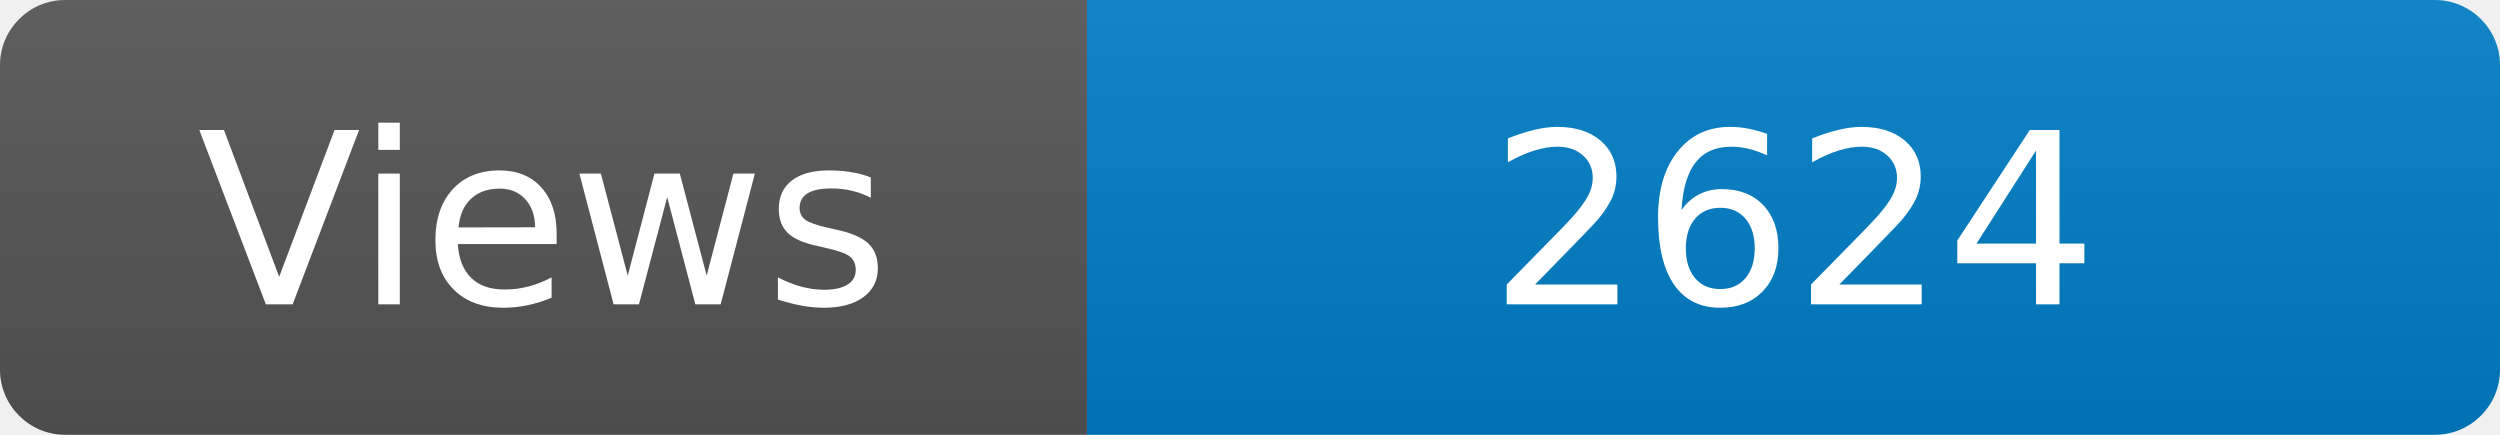
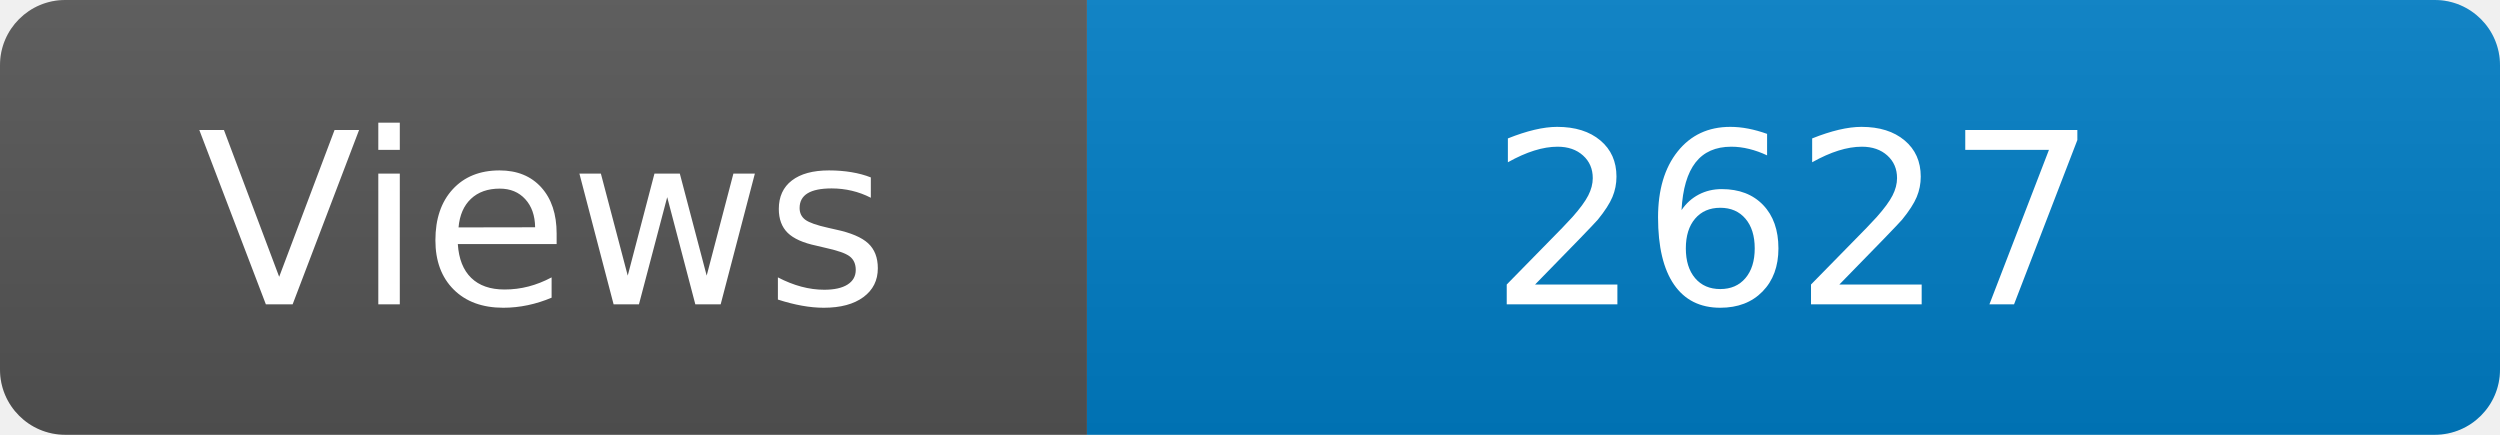
<svg xmlns="http://www.w3.org/2000/svg" width="115" height="20" role="img" aria-label="Maintained?: yes">
  <linearGradient id="s" x2="0" y2="100%">
    <stop offset="0" stop-color="#bbb" stop-opacity=".1" />
    <stop offset="1" stop-opacity=".1" />
  </linearGradient>
  <clipPath id="r">
    <rect width="115" height="20" rx="3" fill="#fff" />
  </clipPath>
  <g clip-path="url(#r)">
    <rect width="50" height="20" fill="#555" />
    <rect x="50" width="160" height="20" fill="#007ec6" />
    <rect width="115" height="20" fill="url(#s)" />
  </g>
  <g fill="#fff" text-anchor="middle" font-family="Verdana,Geneva,DejaVu Sans,sans-serif" font-size="110">
    <text x="250" y="140" transform="scale(.1)" fill="#fff">Views</text>
-     <text x="825" y="140" transform="scale(.1)" fill="#fff">2624</text>
+     <text x="825" y="140" transform="scale(.1)" fill="#fff">2627</text>
  </g>
</svg>
